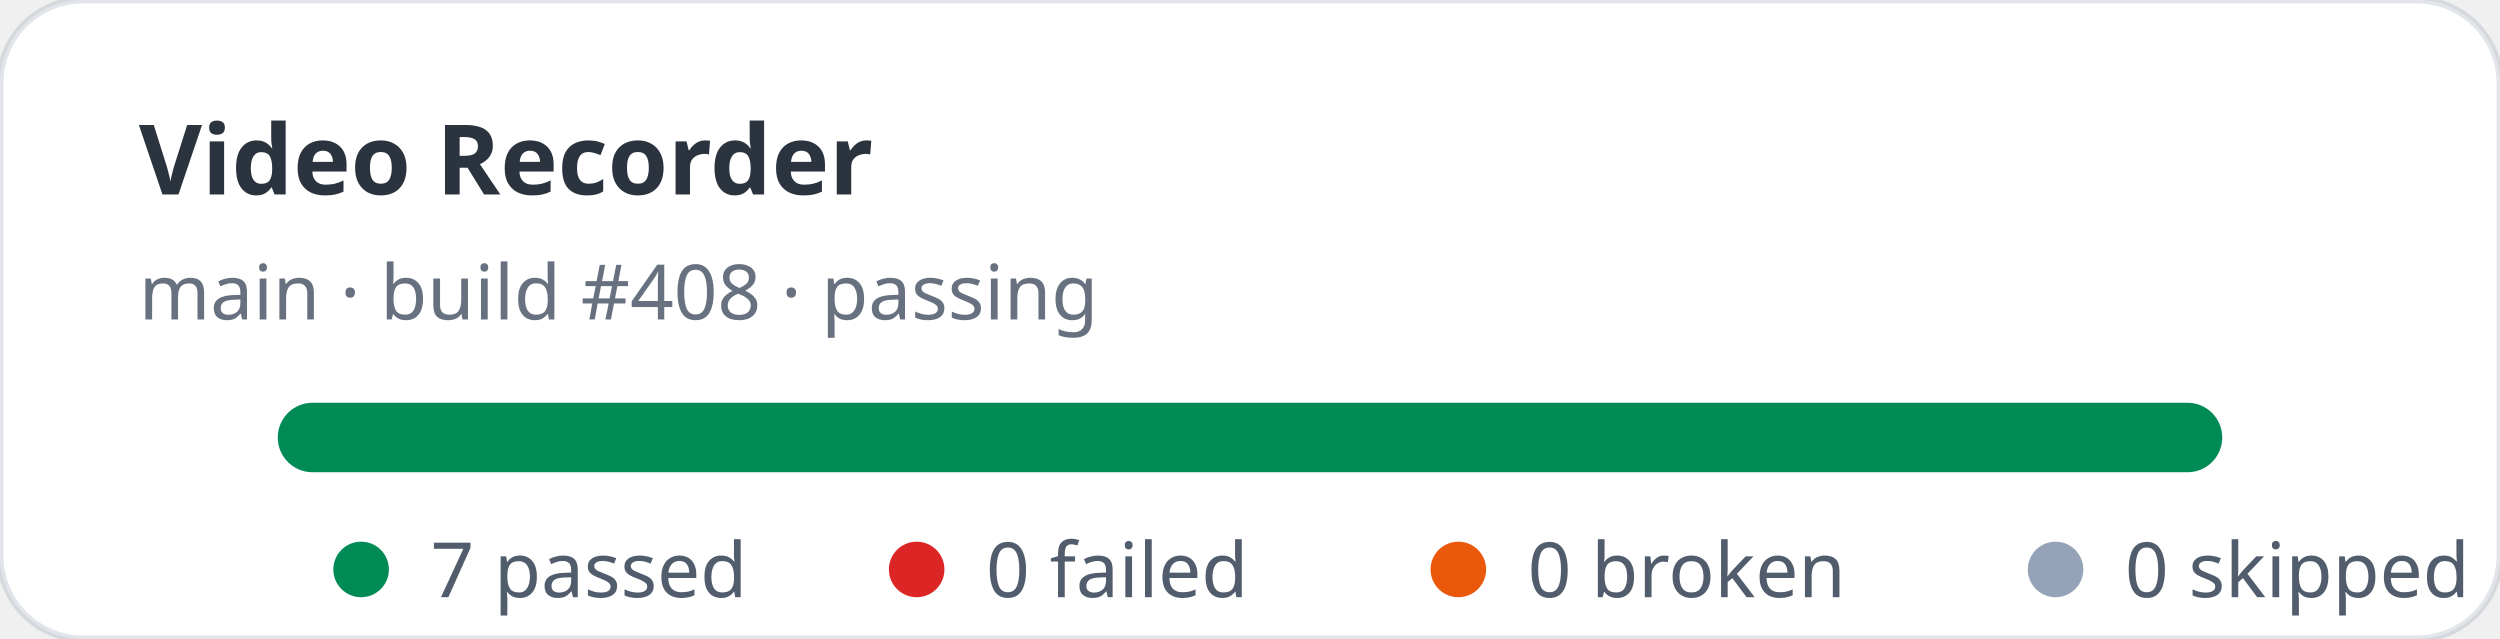
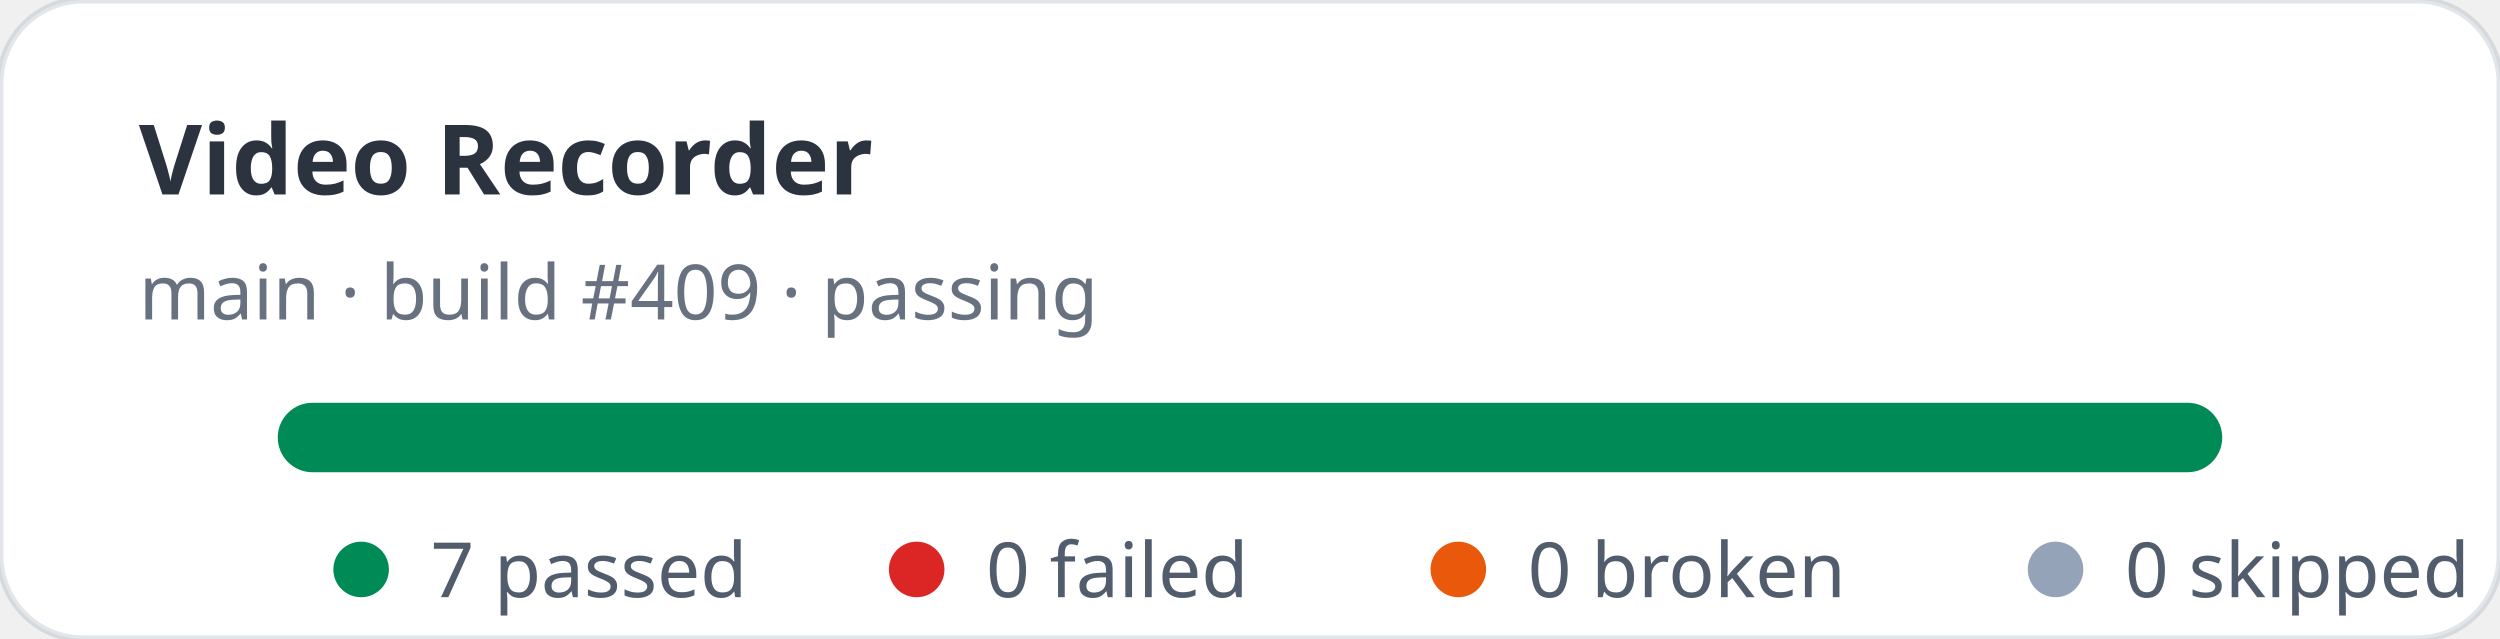
<svg xmlns="http://www.w3.org/2000/svg" width="360" height="92" viewBox="0 0 360 92" role="img" aria-label="Video Recorder stats: 7 passed, 0 failed">
  <rect width="360" height="92" rx="12" fill="#ffffff" stroke="rgba(11,48,86,0.12)" />
  <text x="20" y="28" fill="rgba(1,10,24,0.83)" font-family="ui-sans-serif,system-ui,sans-serif" font-size="14" font-weight="700">Video Recorder</text>
-   <text x="20" y="46" fill="rgba(2,19,44,0.6)" font-family="ui-sans-serif,system-ui,sans-serif" font-size="11">main · build #408 · passing</text>
+   <text x="20" y="46" fill="rgba(2,19,44,0.6)" font-family="ui-sans-serif,system-ui,sans-serif" font-size="11">main · build #409 · passing</text>
  <rect x="40" y="58" width="280" height="10" rx="5" fill="#e2e8f0" />
  <rect x="40" y="58" width="280" height="10" rx="5" fill="#008a56" />
  <g font-family="ui-sans-serif,system-ui,sans-serif" font-size="11" fill="rgba(1,18,40,0.68)">
    <circle cx="52" cy="82" r="4" fill="#008a56" />
    <text x="62" y="86">7 passed</text>
    <circle cx="132" cy="82" r="4" fill="#dc2626" />
    <text x="142" y="86">0 failed</text>
    <circle cx="210" cy="82" r="4" fill="#ea580c" />
    <text x="220" y="86">0 broken</text>
    <circle cx="296" cy="82" r="4" fill="#94a3b8" />
    <text x="306" y="86">0 skipped</text>
  </g>
</svg>
